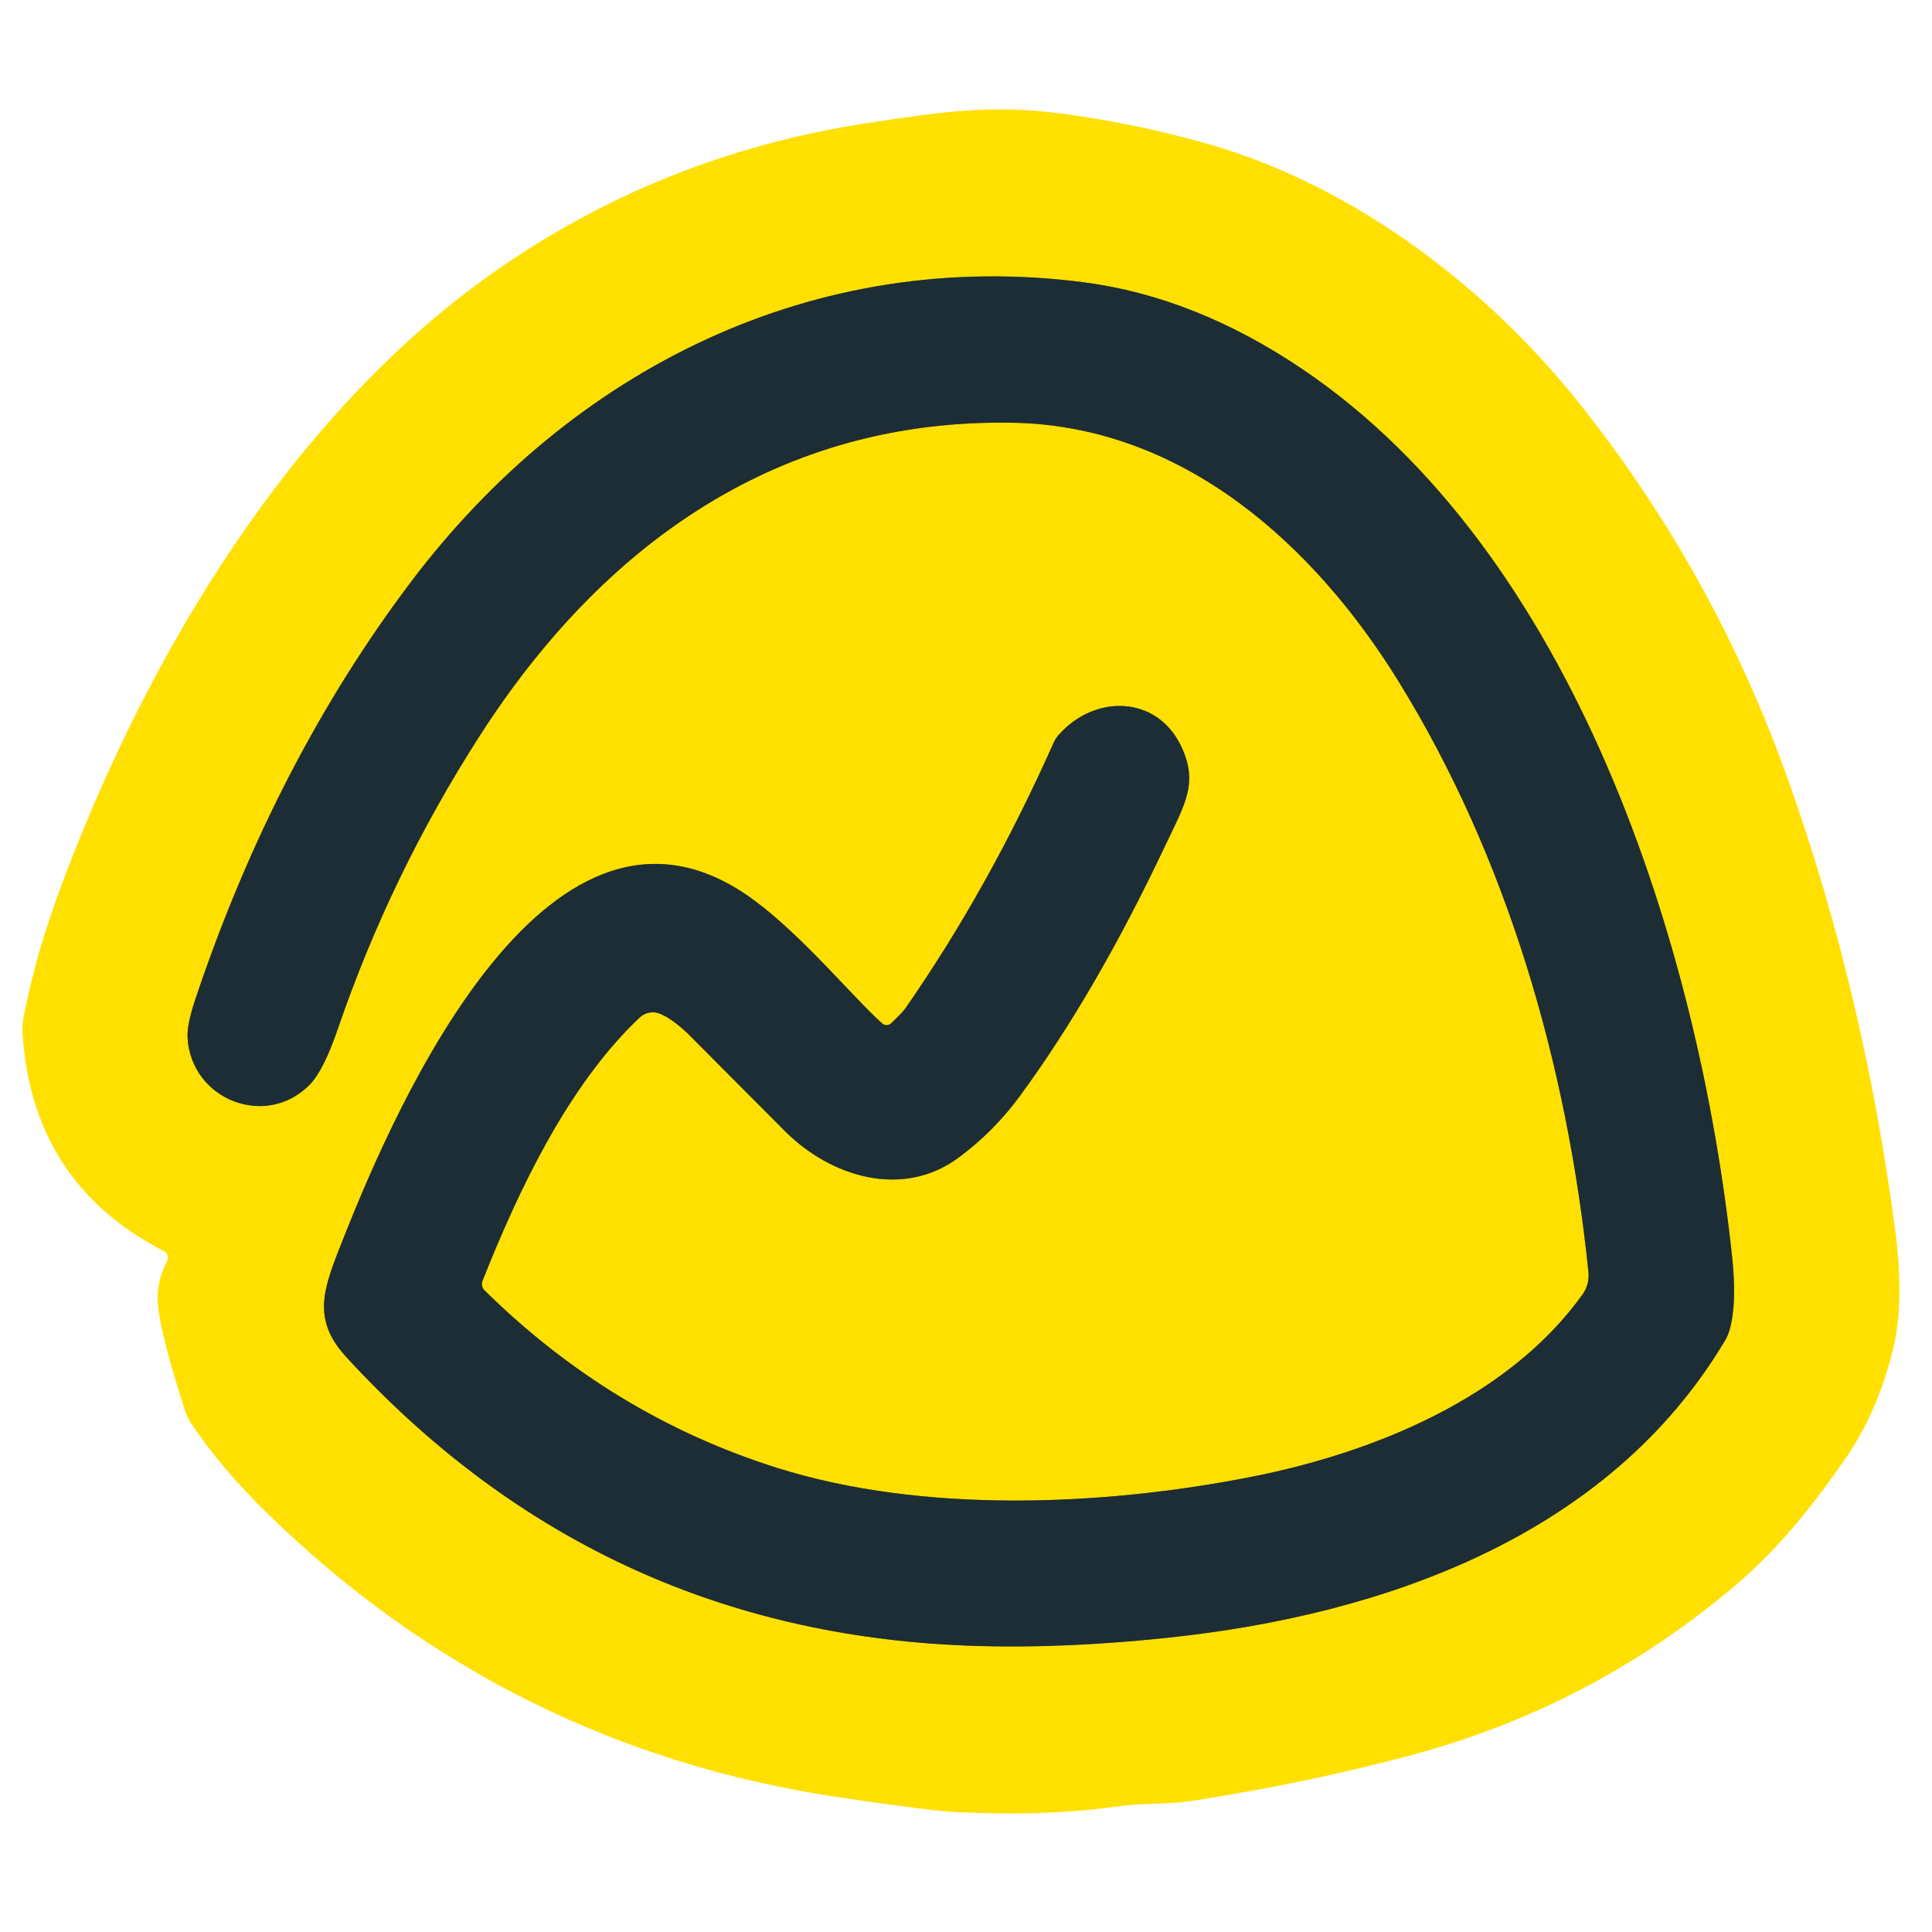
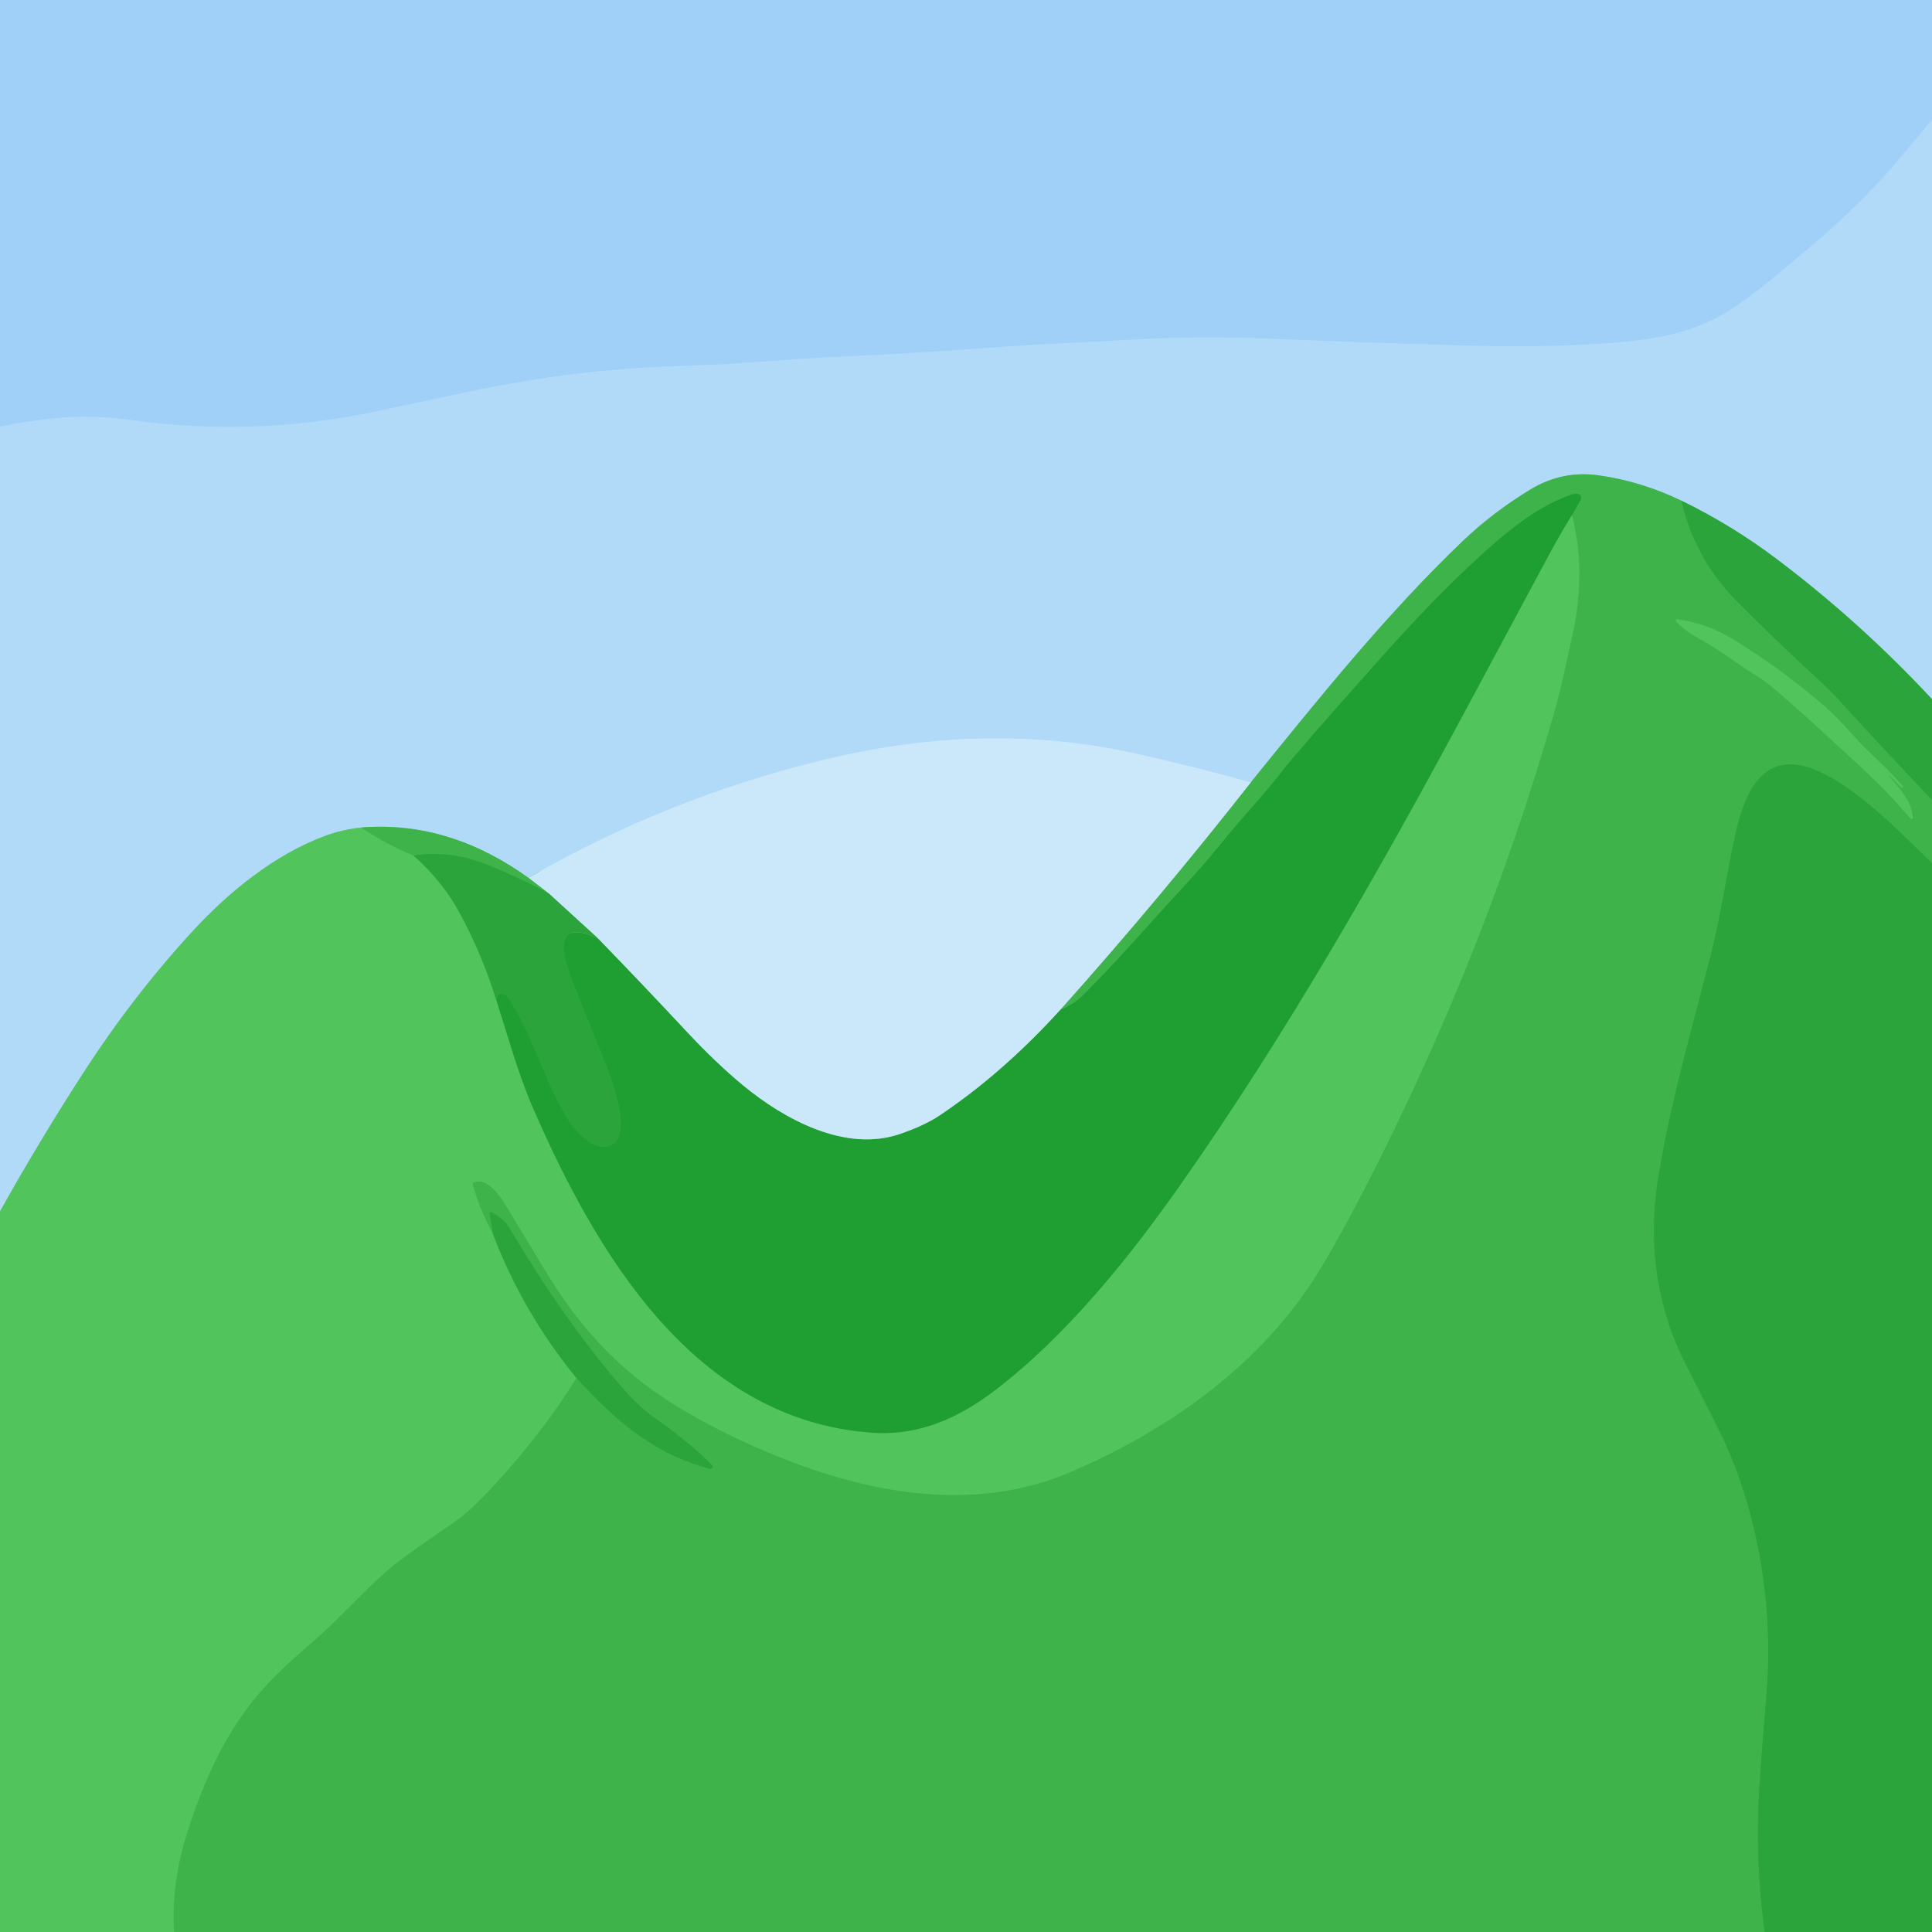
- <svg xmlns="http://www.w3.org/2000/svg" version="1.1" viewBox="-0.00 -0.00 196.00 196.00" width="128" height="128">
-   <path stroke="#8e871b" stroke-width="2.00" fill="none" stroke-linecap="butt" vector-effect="non-scaling-stroke" d="   M 90.41 103.81   A 0.67 0.67 0.0 0 1 89.50 103.83   C 86.59 101.23 81.54 95.08 76.60 91.40   C 55.93 76.01 40.22 112.01 34.83 125.65   C 32.89 130.56 31.50 133.72 35.12 137.66   Q 59.77 164.52 95.46 166.81   Q 105.84 167.48 118.54 166.14   C 140.35 163.83 163.14 155.86 174.97 136.05   A 5.03 4.99 68.4 0 0 175.49 134.84   Q 176.22 132.14 175.72 127.50   C 172.35 95.93 159.67 56.03 132.10 37.43   Q 121.24 30.11 109.96 28.64   C 82.66 25.10 58.03 37.41 41.71 59.01   Q 27.90 77.30 19.84 101.30   Q 18.95 103.94 19.03 105.29   C 19.39 111.55 26.96 114.55 31.40 110.06   Q 32.82 108.63 34.28 104.36   Q 39.63 88.73 48.65 74.67   C 61.15 55.19 79.07 42.40 102.85 42.89   C 120.09 43.24 133.37 55.33 141.89 69.14   C 152.95 87.05 159.00 108.11 161.15 129.07   A 3.33 3.31 60.1 0 1 160.55 131.32   C 153.06 141.76 139.53 147.33 127.02 149.81   C 111.75 152.83 93.52 153.54 78.85 148.92   Q 62.06 143.63 49.15 130.90   A 0.91 0.89 -57.2 0 1 48.95 129.94   C 52.60 120.73 57.67 110.04 64.89 103.23   A 1.95 1.94 34.9 0 1 67.00 102.86   Q 68.21 103.38 69.71 104.79   Q 70.09 105.16 79.59 114.71   C 84.26 119.41 91.55 121.63 97.22 117.46   Q 100.80 114.82 103.46 111.20   Q 111.17 100.69 118.20 85.81   C 120.22 81.55 121.65 79.39 119.76 75.57   C 117.28 70.58 111.11 70.41 107.43 74.52   A 3.33 3.23 78.8 0 0 106.88 75.37   Q 100.31 90.14 91.84 102.31   Q 91.57 102.69 90.41 103.81" />
-   <path fill="#ffe000" d="   M 16.63 126.93   Q 3.19 120.01 2.28 104.71   A 6.20 6.14 48.8 0 1 2.36 103.40   Q 3.53 96.98 6.39 89.39   C 15.20 65.97 29.59 42.27 49.55 28.00   Q 66.75 15.71 88.13 12.46   C 95.82 11.30 100.75 10.58 107.96 11.56   Q 115.32 12.55 122.43 14.57   C 137.18 18.75 150.67 28.95 160.15 40.83   Q 173.98 58.16 181.47 79.30   Q 189.09 100.79 192.25 124.68   Q 193.22 132.02 192.07 136.79   Q 190.52 143.21 187.22 147.97   C 184.17 152.37 180.61 156.98 176.04 160.85   Q 161.59 173.10 143.28 178.03   Q 132.78 180.85 120.98 182.69   C 118.57 183.07 115.84 182.91 113.37 183.26   Q 106.04 184.29 96.93 183.83   Q 94.25 183.69 85.27 182.36   Q 51.50 177.37 27.04 153.45   Q 22.47 148.98 19.44 144.48   A 5.62 5.55 19.3 0 1 18.77 143.11   Q 16.22 135.22 16.01 132.18   Q 15.86 130.02 16.95 127.94   A 0.75 0.74 -62.8 0 0 16.63 126.93   Z   M 90.41 103.81   A 0.67 0.67 0.0 0 1 89.50 103.83   C 86.59 101.23 81.54 95.08 76.60 91.40   C 55.93 76.01 40.22 112.01 34.83 125.65   C 32.89 130.56 31.50 133.72 35.12 137.66   Q 59.77 164.52 95.46 166.81   Q 105.84 167.48 118.54 166.14   C 140.35 163.83 163.14 155.86 174.97 136.05   A 5.03 4.99 68.4 0 0 175.49 134.84   Q 176.22 132.14 175.72 127.50   C 172.35 95.93 159.67 56.03 132.10 37.43   Q 121.24 30.11 109.96 28.64   C 82.66 25.10 58.03 37.41 41.71 59.01   Q 27.90 77.30 19.84 101.30   Q 18.95 103.94 19.03 105.29   C 19.39 111.55 26.96 114.55 31.40 110.06   Q 32.82 108.63 34.28 104.36   Q 39.63 88.73 48.65 74.67   C 61.15 55.19 79.07 42.40 102.85 42.89   C 120.09 43.24 133.37 55.33 141.89 69.14   C 152.95 87.05 159.00 108.11 161.15 129.07   A 3.33 3.31 60.1 0 1 160.55 131.32   C 153.06 141.76 139.53 147.33 127.02 149.81   C 111.75 152.83 93.52 153.54 78.85 148.92   Q 62.06 143.63 49.15 130.90   A 0.91 0.89 -57.2 0 1 48.95 129.94   C 52.60 120.73 57.67 110.04 64.89 103.23   A 1.95 1.94 34.9 0 1 67.00 102.86   Q 68.21 103.38 69.71 104.79   Q 70.09 105.16 79.59 114.71   C 84.26 119.41 91.55 121.63 97.22 117.46   Q 100.80 114.82 103.46 111.20   Q 111.17 100.69 118.20 85.81   C 120.22 81.55 121.65 79.39 119.76 75.57   C 117.28 70.58 111.11 70.41 107.43 74.52   A 3.33 3.23 78.8 0 0 106.88 75.37   Q 100.31 90.14 91.84 102.31   Q 91.57 102.69 90.41 103.81   Z" />
-   <path fill="#1d2d35" d="   M 90.41 103.81   Q 91.57 102.69 91.84 102.31   Q 100.31 90.14 106.88 75.37   A 3.33 3.23 78.8 0 1 107.43 74.52   C 111.11 70.41 117.28 70.58 119.76 75.57   C 121.65 79.39 120.22 81.55 118.20 85.81   Q 111.17 100.69 103.46 111.20   Q 100.80 114.82 97.22 117.46   C 91.55 121.63 84.26 119.41 79.59 114.71   Q 70.09 105.16 69.71 104.79   Q 68.21 103.38 67.00 102.86   A 1.95 1.94 34.9 0 0 64.89 103.23   C 57.67 110.04 52.60 120.73 48.95 129.94   A 0.91 0.89 -57.2 0 0 49.15 130.90   Q 62.06 143.63 78.85 148.92   C 93.52 153.54 111.75 152.83 127.02 149.81   C 139.53 147.33 153.06 141.76 160.55 131.32   A 3.33 3.31 60.1 0 0 161.15 129.07   C 159.00 108.11 152.95 87.05 141.89 69.14   C 133.37 55.33 120.09 43.24 102.85 42.89   C 79.07 42.40 61.15 55.19 48.65 74.67   Q 39.63 88.73 34.28 104.36   Q 32.82 108.63 31.40 110.06   C 26.96 114.55 19.39 111.55 19.03 105.29   Q 18.95 103.94 19.84 101.30   Q 27.90 77.30 41.71 59.01   C 58.03 37.41 82.66 25.10 109.96 28.64   Q 121.24 30.11 132.10 37.43   C 159.67 56.03 172.35 95.93 175.72 127.50   Q 176.22 132.14 175.49 134.84   A 5.03 4.99 68.4 0 1 174.97 136.05   C 163.14 155.86 140.35 163.83 118.54 166.14   Q 105.84 167.48 95.46 166.81   Q 59.77 164.52 35.12 137.66   C 31.50 133.72 32.89 130.56 34.83 125.65   C 40.22 112.01 55.93 76.01 76.60 91.40   C 81.54 95.08 86.59 101.23 89.50 103.83   A 0.67 0.67 0.0 0 0 90.41 103.81   Z" />
+ <svg xmlns="http://www.w3.org/2000/svg" version="1.1" viewBox="0.00 0.00 512.00 512.00" width="128" height="128">
+   <g stroke-width="2.00" fill="none" stroke-linecap="butt">
+     <path stroke="#a8d5f8" vector-effect="non-scaling-stroke" d="   M 512.00 31.81   Q 502.75 42.91 499.50 46.51   Q 490.61 56.40 477.50 67.35   C 472.64 71.41 463.84 79.16 456.25 83.48   C 447.40 88.51 437.44 90.10 427.63 90.84   Q 410.26 92.16 390.81 91.63   Q 363.02 90.89 336.72 89.78   C 323.85 89.24 311.65 89.33 299.46 90.05   C 287.38 90.77 276.11 91.13 265.00 91.97   Q 241.92 93.69 222.52 94.53   C 207.99 95.15 197.39 96.51 181.77 96.93   Q 153.09 97.69 124.41 103.77   Q 116.07 105.53 100.08 108.95   Q 67.27 115.96 34.20 111.26   C 22.29 109.57 12.08 110.71 0.00 113.04" />
+     <path stroke="#6ec09a" vector-effect="non-scaling-stroke" d="   M 512.00 185.29   Q 493.15 165.01 470.99 148.26   Q 458.96 139.16 445.57 132.68" />
+     <path stroke="#77c7a1" vector-effect="non-scaling-stroke" d="   M 445.57 132.68   Q 435.07 127.60 423.74 125.98   Q 414.00 124.59 405.51 129.76   Q 395.62 135.78 387.77 143.27   C 367.29 162.83 349.39 185.24 331.50 207.30" />
+     <path stroke="#bde1f9" vector-effect="non-scaling-stroke" d="   M 331.50 207.30   Q 316.49 203.20 301.31 199.78   C 273.25 193.47 245.35 194.72 217.52 201.55   Q 176.60 211.58 140.03 232.64" />
+     <path stroke="#77c7a1" vector-effect="non-scaling-stroke" d="   M 140.03 232.64   C 126.84 223.20 112.20 217.94 95.70 219.32" />
+     <path stroke="#81cfaa" vector-effect="non-scaling-stroke" d="   M 95.70 219.32   Q 90.83 219.82 86.43 221.42   C 73.01 226.30 60.73 236.29 51.28 246.53   Q 35.39 263.75 22.09 284.32   Q 10.53 302.19 0.00 321.03" />
+     <path stroke="#35ac43" vector-effect="non-scaling-stroke" d="   M 445.57 132.68   Q 449.12 148.03 460.25 159.28   Q 468.73 167.84 477.63 176.13   Q 480.17 178.50 482.72 180.88   Q 485.20 183.20 487.59 185.83   Q 499.60 199.01 512.00 212.02" />
+     <path stroke="#35ac43" vector-effect="non-scaling-stroke" d="   M 512.00 228.76   C 504.67 221.60 497.18 214.00 489.04 208.44   C 473.10 197.57 464.23 201.90 460.02 220.52   C 457.78 230.42 455.96 243.05 453.36 253.17   C 447.89 274.52 442.95 291.30 439.61 311.08   Q 434.98 338.44 446.84 361.75   Q 455.86 379.45 457.28 382.62   C 466.27 402.61 469.93 426.77 468.18 448.39   Q 466.46 469.53 466.18 474.38   Q 465.12 493.28 467.64 512.00" />
+     <path stroke="#48bc53" vector-effect="non-scaling-stroke" d="   M 46.12 512.00   Q 45.25 499.37 49.69 485.39   Q 55.61 466.75 64.02 454.76   C 69.50 446.95 74.86 442.01 82.51 435.41   C 88.50 430.25 94.65 423.61 99.81 418.74   C 105.72 413.18 110.19 410.50 120.51 403.27   Q 124.63 400.39 130.41 394.18   Q 143.21 380.42 152.79 365.21" />
+     <path stroke="#35ac43" vector-effect="non-scaling-stroke" d="   M 152.79 365.21   C 163.15 376.48 173.28 385.39 188.20 389.24   A 0.54 0.54 0.0 0 0 188.72 388.35   C 183.77 383.22 178.54 379.39 172.27 374.83   Q 168.87 372.35 164.86 367.68   C 153.56 354.53 143.78 340.20 135.02 325.39   Q 133.48 322.79 130.14 321.21   A 0.29 0.29 0.0 0 0 129.73 321.52   L 130.60 326.96" />
+     <path stroke="#48bc53" vector-effect="non-scaling-stroke" d="   M 130.60 326.96   Q 127.21 320.76 125.28 313.98   A 0.58 0.57 72.3 0 1 125.63 313.29   C 129.22 311.98 132.57 317.00 134.05 319.44   Q 145.45 338.34 146.92 340.59   C 155.21 353.36 164.92 363.51 177.74 371.63   C 187.30 377.69 197.81 382.73 208.60 386.94   C 232.43 396.25 259.25 400.51 283.53 390.17   C 309.82 378.96 334.50 361.45 349.65 336.66   Q 354.87 328.12 361.42 315.42   Q 393.32 253.58 411.84 188.90   Q 413.85 181.89 416.88 167.44   Q 420.32 151.08 416.59 136.51" />
+     <path stroke="#2fa93e" vector-effect="non-scaling-stroke" d="   M 416.59 136.51   L 418.86 132.51   A 1.12 1.12 0.0 0 0 417.84 130.84   Q 416.99 130.88 415.96 131.26   C 406.88 134.58 399.33 140.87 391.52 148.03   Q 380.06 158.53 366.14 174.14   Q 353.01 188.86 347.49 195.24   Q 341.74 201.88 339.63 204.58   C 333.92 211.90 328.58 217.27 322.22 225.12   Q 318.57 229.62 312.51 236.16   C 304.05 245.30 295.90 254.81 287.09 263.58   Q 284.54 266.12 281.06 267.52" />
+     <path stroke="#84cea2" vector-effect="non-scaling-stroke" d="   M 281.06 267.52   Q 307.22 238.23 331.50 207.30" />
+     <path stroke="#48bc53" vector-effect="non-scaling-stroke" d="   M 506.93 216.57   C 506.48 212.36 503.99 209.64 500.68 205.71   A 0.13 0.04 50.9 0 1 500.64 205.61   Q 500.65 205.58 500.59 205.50   A 0.08 0.05 15.6 0 1 500.72 205.46   Q 503.47 208.36 503.87 208.75   A 0.09 0.09 0.0 0 0 503.98 208.76   L 504.20 208.64   A 0.23 0.23 0.0 0 0 504.25 208.29   Q 500.15 203.73 496.09 200.00   C 491.74 196.00 488.27 191.26 483.56 187.19   Q 471.99 177.20 459.41 169.50   C 454.46 166.48 450.09 164.99 444.52 164.09   A 0.37 0.37 0.0 0 0 444.20 164.71   C 446.60 167.19 448.61 168.23 452.99 170.82   C 457.56 173.53 460.98 176.39 464.58 178.50   Q 467.34 180.11 470.40 182.72   C 479.34 190.34 484.54 195.43 492.23 202.40   Q 499.49 208.99 506.28 216.85   A 0.37 0.37 0.0 0 0 506.93 216.57" />
+     <path stroke="#39b147" vector-effect="non-scaling-stroke" d="   M 416.59 136.51   Q 413.30 141.85 410.36 147.33   Q 399.71 167.16 388.95 187.23   C 366.06 229.91 341.06 273.95 312.29 314.77   C 298.81 333.89 282.42 354.13 263.86 368.34   C 254.22 375.72 243.69 380.55 231.31 379.72   C 183.84 376.51 157.75 331.75 141.03 293.17   C 137.48 285.00 134.44 274.26 131.46 264.84" />
+     <path stroke="#25a237" vector-effect="non-scaling-stroke" d="   M 131.46 264.84   Q 132.00 263.47 132.37 263.32   A 1.56 1.55 61.4 0 1 134.22 263.87   C 141.29 273.93 144.14 286.76 150.93 297.33   C 152.88 300.37 157.27 304.77 161.14 303.79   C 169.07 301.80 160.91 282.83 159.11 278.44   Q 154.81 267.95 151.68 259.88   C 149.32 253.79 146.08 242.81 158.55 248.75" />
+     <path stroke="#75c396" vector-effect="non-scaling-stroke" d="   M 158.55 248.75   Q 170.31 260.86 181.93 273.32   Q 189.73 281.68 196.89 287.60   C 207.74 296.57 223.99 305.52 238.55 300.49   Q 245.05 298.24 248.91 295.66   Q 265.70 284.44 281.06 267.52" />
+     <path stroke="#3fb54c" vector-effect="non-scaling-stroke" d="   M 130.60 326.96   Q 138.62 347.94 152.79 365.21" />
+     <path stroke="#48bc53" vector-effect="non-scaling-stroke" d="   M 95.70 219.32   Q 102.77 223.95 109.63 226.76" />
+     <path stroke="#3fb54c" vector-effect="non-scaling-stroke" d="   M 109.63 226.76   Q 117.22 233.53 121.65 241.62   Q 127.68 252.63 131.46 264.84" />
+     <path stroke="#7bc79b" vector-effect="non-scaling-stroke" d="   M 158.55 248.75   L 145.58 236.91" />
+     <path stroke="#84cea2" vector-effect="non-scaling-stroke" d="   M 145.58 236.91   L 140.03 232.64" />
+     <path stroke="#35ac43" vector-effect="non-scaling-stroke" d="   M 145.58 236.91   Q 139.76 233.58 130.18 229.57   Q 119.46 225.09 109.63 226.76" />
+   </g>
+   <path fill="#a0d0f7" d="   M 512.00 0.00   L 512.00 31.81   Q 502.75 42.91 499.50 46.51   Q 490.61 56.40 477.50 67.35   C 472.64 71.41 463.84 79.16 456.25 83.48   C 447.40 88.51 437.44 90.10 427.63 90.84   Q 410.26 92.16 390.81 91.63   Q 363.02 90.89 336.72 89.78   C 323.85 89.24 311.65 89.33 299.46 90.05   C 287.38 90.77 276.11 91.13 265.00 91.97   Q 241.92 93.69 222.52 94.53   C 207.99 95.15 197.39 96.51 181.77 96.93   Q 153.09 97.69 124.41 103.77   Q 116.07 105.53 100.08 108.95   Q 67.27 115.96 34.20 111.26   C 22.29 109.57 12.08 110.71 0.00 113.04   L 0.00 0.00   L 512.00 0.00   Z" />
+   <path fill="#b0daf8" d="   M 512.00 31.81   L 512.00 185.29   Q 493.15 165.01 470.99 148.26   Q 458.96 139.16 445.57 132.68   Q 435.07 127.60 423.74 125.98   Q 414.00 124.59 405.51 129.76   Q 395.62 135.78 387.77 143.27   C 367.29 162.83 349.39 185.24 331.50 207.30   Q 316.49 203.20 301.31 199.78   C 273.25 193.47 245.35 194.72 217.52 201.55   Q 176.60 211.58 140.03 232.64   C 126.84 223.20 112.20 217.94 95.70 219.32   Q 90.83 219.82 86.43 221.42   C 73.01 226.30 60.73 236.29 51.28 246.53   Q 35.39 263.75 22.09 284.32   Q 10.53 302.19 0.00 321.03   L 0.00 113.04   C 12.08 110.71 22.29 109.57 34.20 111.26   Q 67.27 115.96 100.08 108.95   Q 116.07 105.53 124.41 103.77   Q 153.09 97.69 181.77 96.93   C 197.39 96.51 207.99 95.15 222.52 94.53   Q 241.92 93.69 265.00 91.97   C 276.11 91.13 287.38 90.77 299.46 90.05   C 311.65 89.33 323.85 89.24 336.72 89.78   Q 363.02 90.89 390.81 91.63   Q 410.26 92.16 427.63 90.84   C 437.44 90.10 447.40 88.51 456.25 83.48   C 463.84 79.16 472.64 71.41 477.50 67.35   Q 490.61 56.40 499.50 46.51   Q 502.75 42.91 512.00 31.81   Z" />
+   <path fill="#3eb34a" d="   M 445.57 132.68   Q 449.12 148.03 460.25 159.28   Q 468.73 167.84 477.63 176.13   Q 480.17 178.50 482.72 180.88   Q 485.20 183.20 487.59 185.83   Q 499.60 199.01 512.00 212.02   L 512.00 228.76   C 504.67 221.60 497.18 214.00 489.04 208.44   C 473.10 197.57 464.23 201.90 460.02 220.52   C 457.78 230.42 455.96 243.05 453.36 253.17   C 447.89 274.52 442.95 291.30 439.61 311.08   Q 434.98 338.44 446.84 361.75   Q 455.86 379.45 457.28 382.62   C 466.27 402.61 469.93 426.77 468.18 448.39   Q 466.46 469.53 466.18 474.38   Q 465.12 493.28 467.64 512.00   L 46.12 512.00   Q 45.25 499.37 49.69 485.39   Q 55.61 466.75 64.02 454.76   C 69.50 446.95 74.86 442.01 82.51 435.41   C 88.50 430.25 94.65 423.61 99.81 418.74   C 105.72 413.18 110.19 410.50 120.51 403.27   Q 124.63 400.39 130.41 394.18   Q 143.21 380.42 152.79 365.21   C 163.15 376.48 173.28 385.39 188.20 389.24   A 0.54 0.54 0.0 0 0 188.72 388.35   C 183.77 383.22 178.54 379.39 172.27 374.83   Q 168.87 372.35 164.86 367.68   C 153.56 354.53 143.78 340.20 135.02 325.39   Q 133.48 322.79 130.14 321.21   A 0.29 0.29 0.0 0 0 129.73 321.52   L 130.60 326.96   Q 127.21 320.76 125.28 313.98   A 0.58 0.57 72.3 0 1 125.63 313.29   C 129.22 311.98 132.57 317.00 134.05 319.44   Q 145.45 338.34 146.92 340.59   C 155.21 353.36 164.92 363.51 177.74 371.63   C 187.30 377.69 197.81 382.73 208.60 386.94   C 232.43 396.25 259.25 400.51 283.53 390.17   C 309.82 378.96 334.50 361.45 349.65 336.66   Q 354.87 328.12 361.42 315.42   Q 393.32 253.58 411.84 188.90   Q 413.85 181.89 416.88 167.44   Q 420.32 151.08 416.59 136.51   L 418.86 132.51   A 1.12 1.12 0.0 0 0 417.84 130.84   Q 416.99 130.88 415.96 131.26   C 406.88 134.58 399.33 140.87 391.52 148.03   Q 380.06 158.53 366.14 174.14   Q 353.01 188.86 347.49 195.24   Q 341.74 201.88 339.63 204.58   C 333.92 211.90 328.58 217.27 322.22 225.12   Q 318.57 229.62 312.51 236.16   C 304.05 245.30 295.90 254.81 287.09 263.58   Q 284.54 266.12 281.06 267.52   Q 307.22 238.23 331.50 207.30   C 349.39 185.24 367.29 162.83 387.77 143.27   Q 395.62 135.78 405.51 129.76   Q 414.00 124.59 423.74 125.98   Q 435.07 127.60 445.57 132.68   Z   M 506.93 216.57   C 506.48 212.36 503.99 209.64 500.68 205.71   A 0.13 0.04 50.9 0 1 500.64 205.61   Q 500.65 205.58 500.59 205.50   A 0.08 0.05 15.6 0 1 500.72 205.46   Q 503.47 208.36 503.87 208.75   A 0.09 0.09 0.0 0 0 503.98 208.76   L 504.20 208.64   A 0.23 0.23 0.0 0 0 504.25 208.29   Q 500.15 203.73 496.09 200.00   C 491.74 196.00 488.27 191.26 483.56 187.19   Q 471.99 177.20 459.41 169.50   C 454.46 166.48 450.09 164.99 444.52 164.09   A 0.37 0.37 0.0 0 0 444.20 164.71   C 446.60 167.19 448.61 168.23 452.99 170.82   C 457.56 173.53 460.98 176.39 464.58 178.50   Q 467.34 180.11 470.40 182.72   C 479.34 190.34 484.54 195.43 492.23 202.40   Q 499.49 208.99 506.28 216.85   A 0.37 0.37 0.0 0 0 506.93 216.57   Z" />
+   <path fill="#1f9e32" d="   M 416.59 136.51   Q 413.30 141.85 410.36 147.33   Q 399.71 167.16 388.95 187.23   C 366.06 229.91 341.06 273.95 312.29 314.77   C 298.81 333.89 282.42 354.13 263.86 368.34   C 254.22 375.72 243.69 380.55 231.31 379.72   C 183.84 376.51 157.75 331.75 141.03 293.17   C 137.48 285.00 134.44 274.26 131.46 264.84   Q 132.00 263.47 132.37 263.32   A 1.56 1.55 61.4 0 1 134.22 263.87   C 141.29 273.93 144.14 286.76 150.93 297.33   C 152.88 300.37 157.27 304.77 161.14 303.79   C 169.07 301.80 160.91 282.83 159.11 278.44   Q 154.81 267.95 151.68 259.88   C 149.32 253.79 146.08 242.81 158.55 248.75   Q 170.31 260.86 181.93 273.32   Q 189.73 281.68 196.89 287.60   C 207.74 296.57 223.99 305.52 238.55 300.49   Q 245.05 298.24 248.91 295.66   Q 265.70 284.44 281.06 267.52   Q 284.54 266.12 287.09 263.58   C 295.90 254.81 304.05 245.30 312.51 236.16   Q 318.57 229.62 322.22 225.12   C 328.58 217.27 333.92 211.90 339.63 204.58   Q 341.74 201.88 347.49 195.24   Q 353.01 188.86 366.14 174.14   Q 380.06 158.53 391.52 148.03   C 399.33 140.87 406.88 134.58 415.96 131.26   Q 416.99 130.88 417.84 130.84   A 1.12 1.12 0.0 0 1 418.86 132.51   L 416.59 136.51   Z" />
+   <path fill="#2ba53b" d="   M 445.57 132.68   Q 458.96 139.16 470.99 148.26   Q 493.15 165.01 512.00 185.29   L 512.00 212.02   Q 499.60 199.01 487.59 185.83   Q 485.20 183.20 482.72 180.88   Q 480.17 178.50 477.63 176.13   Q 468.73 167.84 460.25 159.28   Q 449.12 148.03 445.57 132.68   Z" />
+   <path fill="#52c45c" d="   M 130.60 326.96   Q 138.62 347.94 152.79 365.21   Q 143.21 380.42 130.41 394.18   Q 124.63 400.39 120.51 403.27   C 110.19 410.50 105.72 413.18 99.81 418.74   C 94.65 423.61 88.50 430.25 82.51 435.41   C 74.86 442.01 69.50 446.95 64.02 454.76   Q 55.61 466.75 49.69 485.39   Q 45.25 499.37 46.12 512.00   L 0.00 512.00   L 0.00 321.03   Q 10.53 302.19 22.09 284.32   Q 35.39 263.75 51.28 246.53   C 60.73 236.29 73.01 226.30 86.43 221.42   Q 90.83 219.82 95.70 219.32   Q 102.77 223.95 109.63 226.76   Q 117.22 233.53 121.65 241.62   Q 127.68 252.63 131.46 264.84   C 134.44 274.26 137.48 285.00 141.03 293.17   C 157.75 331.75 183.84 376.51 231.31 379.72   C 243.69 380.55 254.22 375.72 263.86 368.34   C 282.42 354.13 298.81 333.89 312.29 314.77   C 341.06 273.95 366.06 229.91 388.95 187.23   Q 399.71 167.16 410.36 147.33   Q 413.30 141.85 416.59 136.51   Q 420.32 151.08 416.88 167.44   Q 413.85 181.89 411.84 188.90   Q 393.32 253.58 361.42 315.42   Q 354.87 328.12 349.65 336.66   C 334.50 361.45 309.82 378.96 283.53 390.17   C 259.25 400.51 232.43 396.25 208.60 386.94   C 197.81 382.73 187.30 377.69 177.74 371.63   C 164.92 363.51 155.21 353.36 146.92 340.59   Q 145.45 338.34 134.05 319.44   C 132.57 317.00 129.22 311.98 125.63 313.29   A 0.58 0.57 72.3 0 0 125.28 313.98   Q 127.21 320.76 130.60 326.96   Z" />
+   <path fill="#52c45c" d="   M 506.93 216.57   A 0.37 0.37 0.0 0 1 506.28 216.85   Q 499.49 208.99 492.23 202.40   C 484.54 195.43 479.34 190.34 470.40 182.72   Q 467.34 180.11 464.58 178.50   C 460.98 176.39 457.56 173.53 452.99 170.82   C 448.61 168.23 446.60 167.19 444.20 164.71   A 0.37 0.37 0.0 0 1 444.52 164.09   C 450.09 164.99 454.46 166.48 459.41 169.50   Q 471.99 177.20 483.56 187.19   C 488.27 191.26 491.74 196.00 496.09 200.00   Q 500.15 203.73 504.25 208.29   A 0.23 0.23 0.0 0 1 504.20 208.64   L 503.98 208.76   A 0.09 0.09 0.0 0 1 503.87 208.75   Q 503.47 208.36 500.72 205.46   A 0.08 0.05 15.6 0 0 500.59 205.50   Q 500.65 205.58 500.64 205.61   A 0.13 0.04 50.9 0 0 500.68 205.71   C 503.99 209.64 506.48 212.36 506.93 216.57   Z" />
+   <path fill="#2ba53b" d="   M 512.00 228.76   L 512.00 512.00   L 467.64 512.00   Q 465.12 493.28 466.18 474.38   Q 466.46 469.53 468.18 448.39   C 469.93 426.77 466.27 402.61 457.28 382.62   Q 455.86 379.45 446.84 361.75   Q 434.98 338.44 439.61 311.08   C 442.95 291.30 447.89 274.52 453.36 253.17   C 455.96 243.05 457.78 230.42 460.02 220.52   C 464.23 201.90 473.10 197.57 489.04 208.44   C 497.18 214.00 504.67 221.60 512.00 228.76   Z" />
+   <path fill="#cae8fa" d="   M 331.50 207.30   Q 307.22 238.23 281.06 267.52   Q 265.70 284.44 248.91 295.66   Q 245.05 298.24 238.55 300.49   C 223.99 305.52 207.74 296.57 196.89 287.60   Q 189.73 281.68 181.93 273.32   Q 170.31 260.86 158.55 248.75   L 145.58 236.91   L 140.03 232.64   Q 176.60 211.58 217.52 201.55   C 245.35 194.72 273.25 193.47 301.31 199.78   Q 316.49 203.20 331.50 207.30   Z" />
+   <path fill="#3eb34a" d="   M 140.03 232.64   L 145.58 236.91   Q 139.76 233.58 130.18 229.57   Q 119.46 225.09 109.63 226.76   Q 102.77 223.95 95.70 219.32   C 112.20 217.94 126.84 223.20 140.03 232.64   Z" />
+   <path fill="#2ba53b" d="   M 145.58 236.91   L 158.55 248.75   C 146.08 242.81 149.32 253.79 151.68 259.88   Q 154.81 267.95 159.11 278.44   C 160.91 282.83 169.07 301.80 161.14 303.79   C 157.27 304.77 152.88 300.37 150.93 297.33   C 144.14 286.76 141.29 273.93 134.22 263.87   A 1.56 1.55 61.4 0 0 132.37 263.32   Q 132.00 263.47 131.46 264.84   Q 127.68 252.63 121.65 241.62   Q 117.22 233.53 109.63 226.76   Q 119.46 225.09 130.18 229.57   Q 139.76 233.58 145.58 236.91   Z" />
+   <path fill="#2ba53b" d="   M 152.79 365.21   Q 138.62 347.94 130.60 326.96   L 129.73 321.52   A 0.29 0.29 0.0 0 1 130.14 321.21   Q 133.48 322.79 135.02 325.39   C 143.78 340.20 153.56 354.53 164.86 367.68   Q 168.87 372.35 172.27 374.83   C 178.54 379.39 183.77 383.22 188.72 388.35   A 0.54 0.54 0.0 0 1 188.20 389.24   C 173.28 385.39 163.15 376.48 152.79 365.21   Z" />
</svg>
